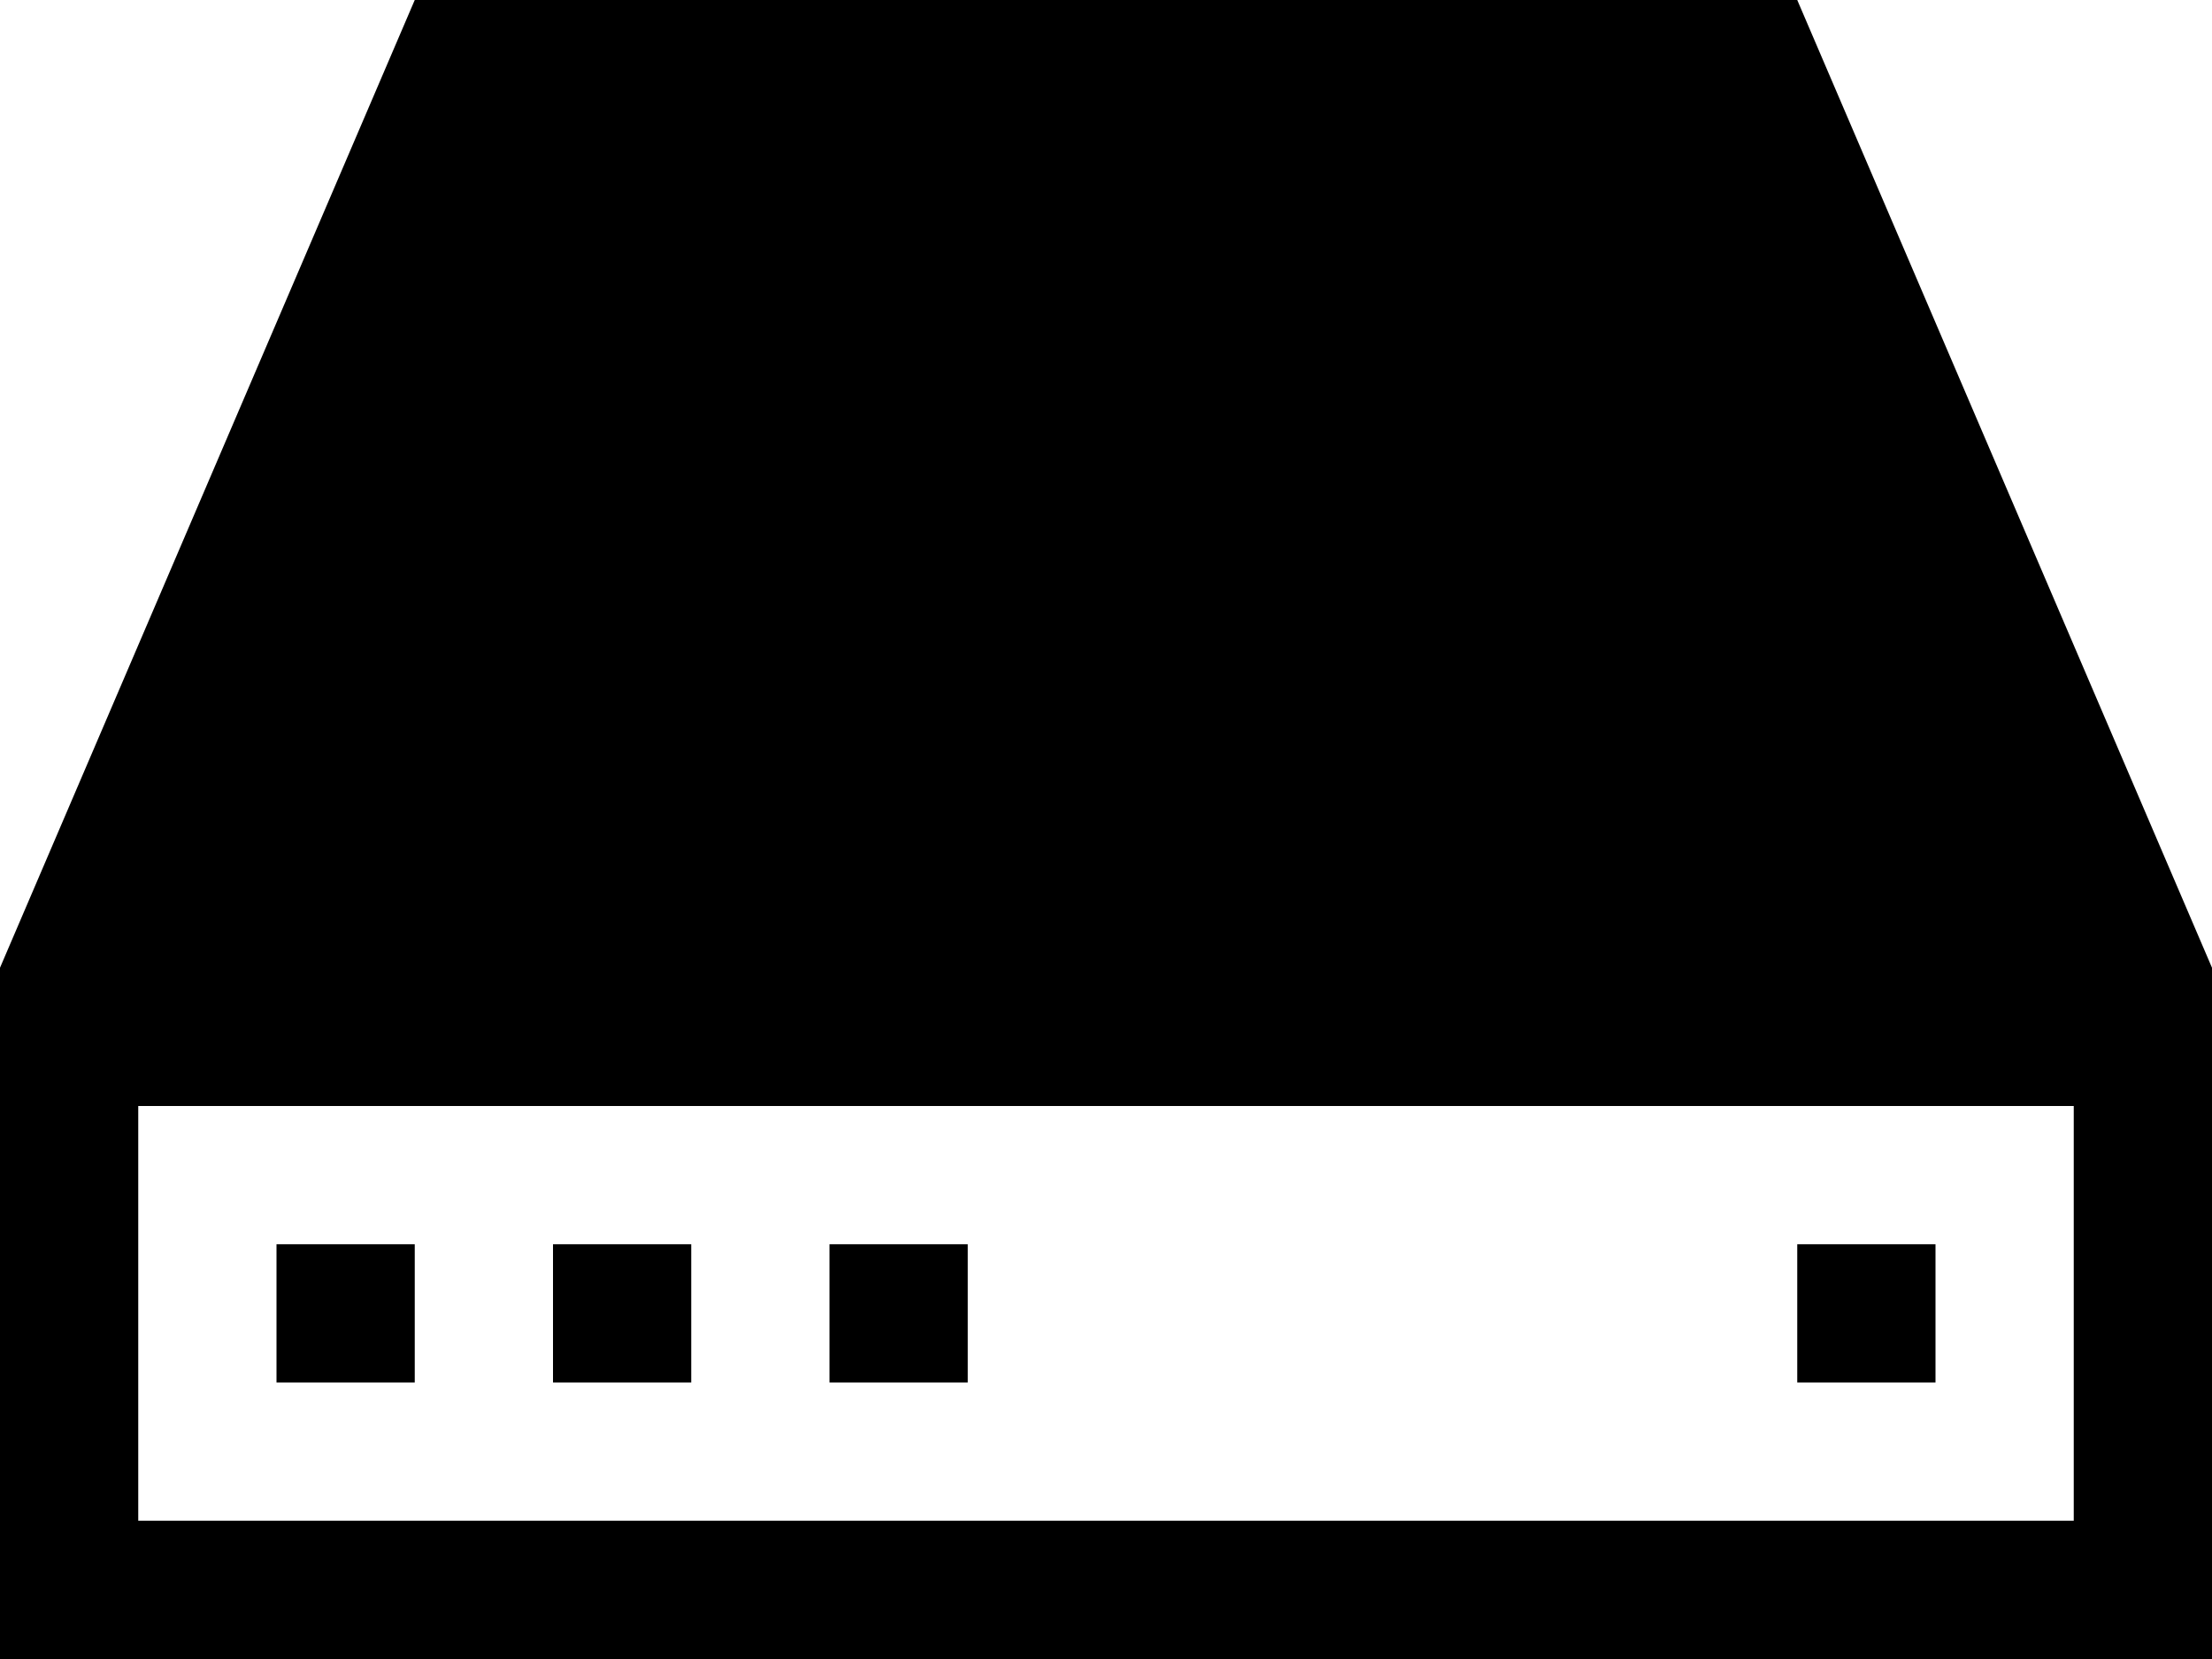
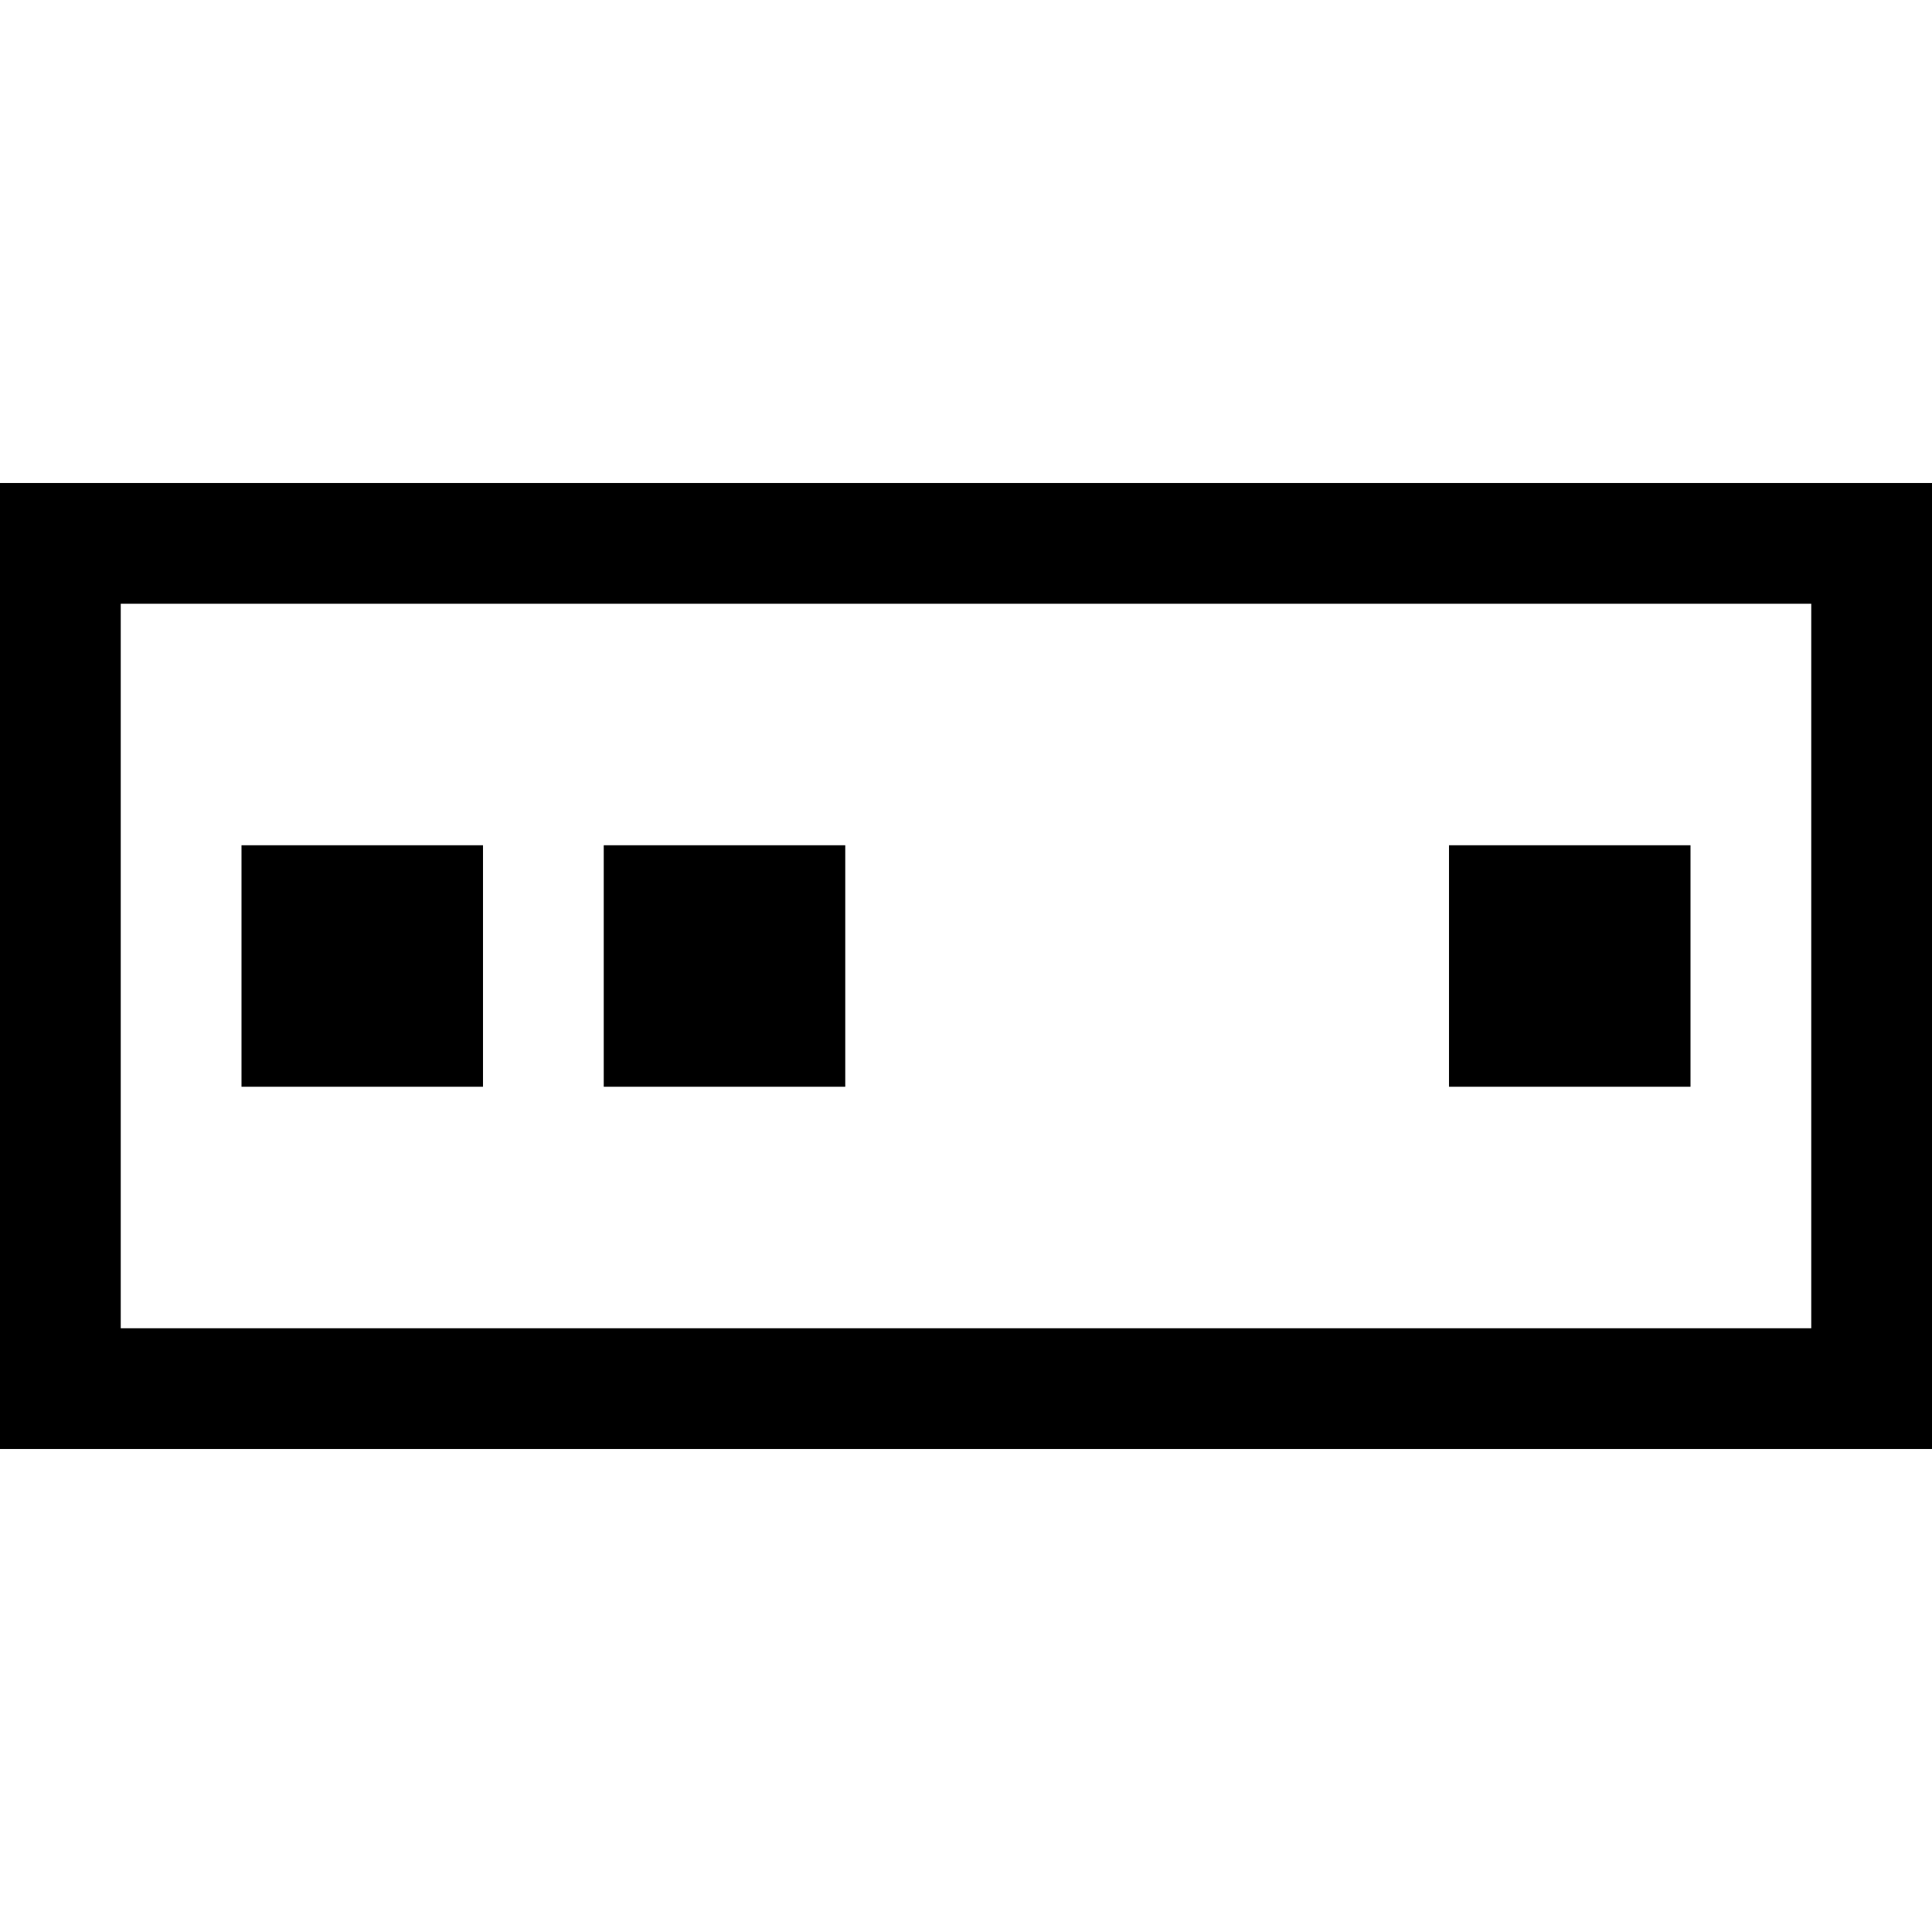
- <svg xmlns="http://www.w3.org/2000/svg" viewBox="0 0 800 600">
-   <path class="cls-1" d="M650 0H150L0 350v250h800V350zm100 550H50V400h700z" />
-   <path class="cls-1" d="M650 450h50v50h-50zm-550 0h50v50h-50zm100 0h50v50h-50zm100 0h50v50h-50z" />
+ <svg xmlns="http://www.w3.org/2000/svg" viewBox="0 0 16 16">
+   <path d="M0,4v8H16V4Zm15,7H1V5H15ZM14,9H12V7h2ZM4,9H2V7H4ZM7,9H5V7H7Z" />
</svg>
